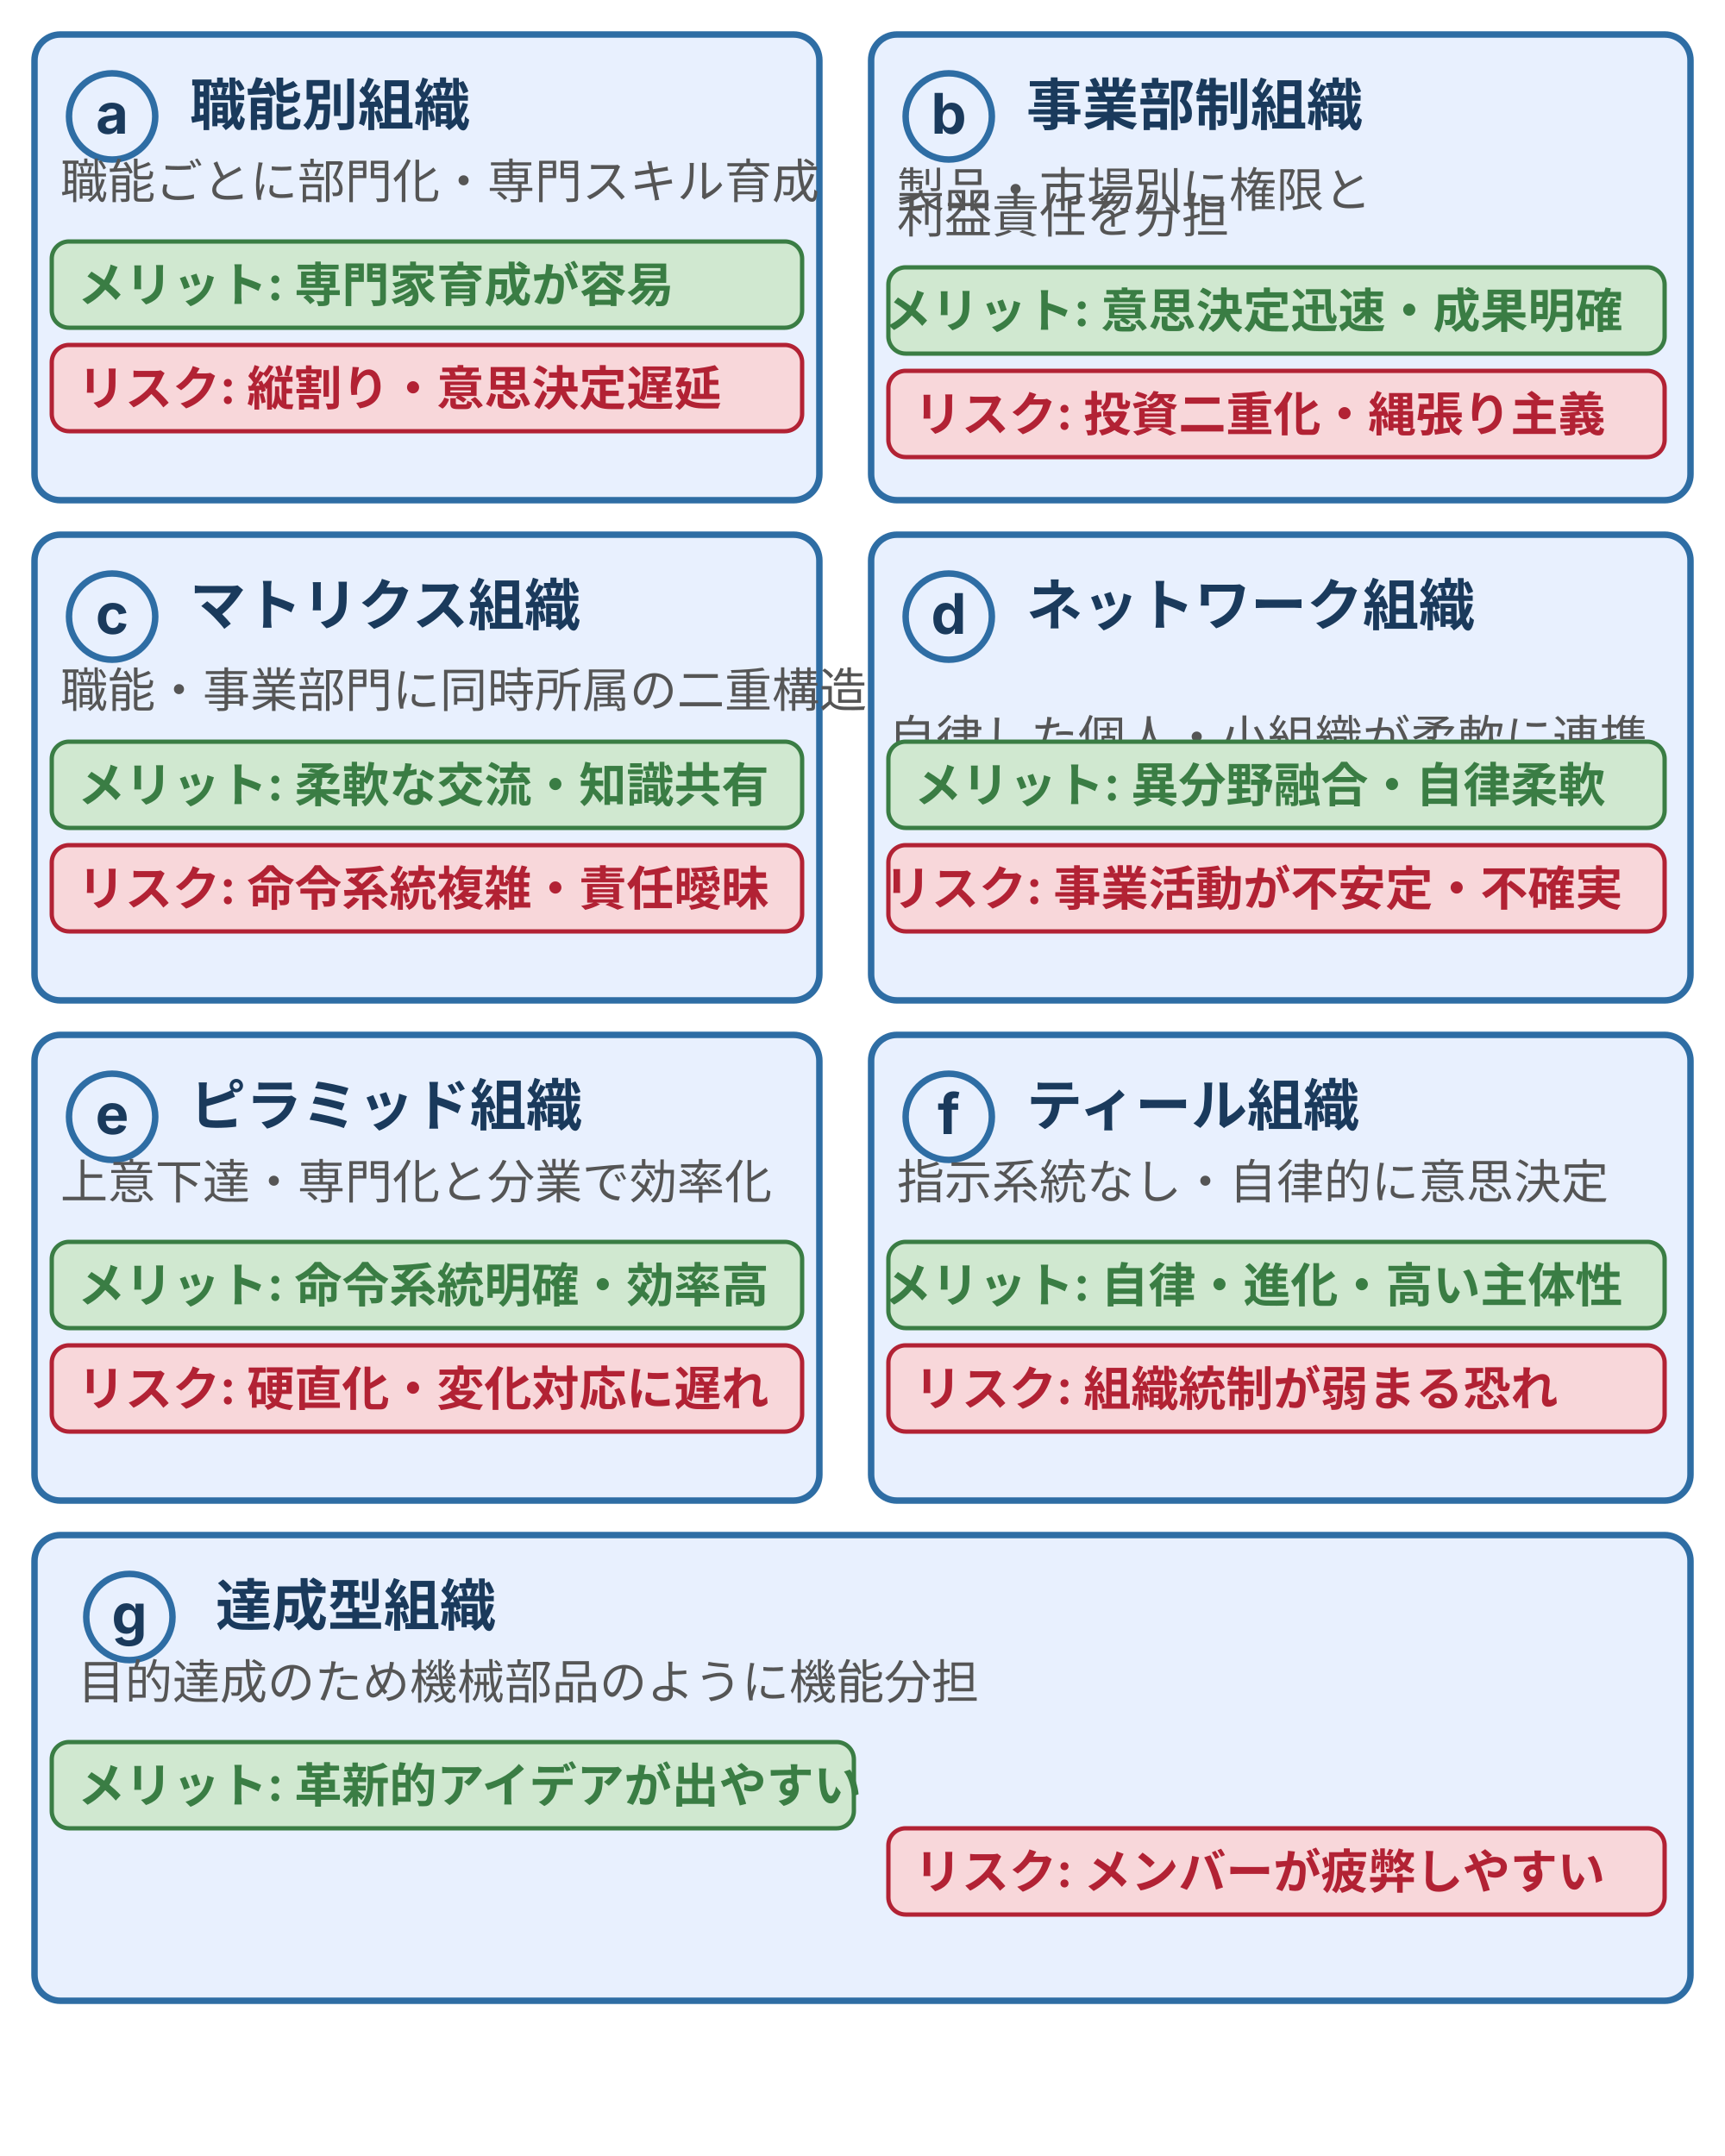
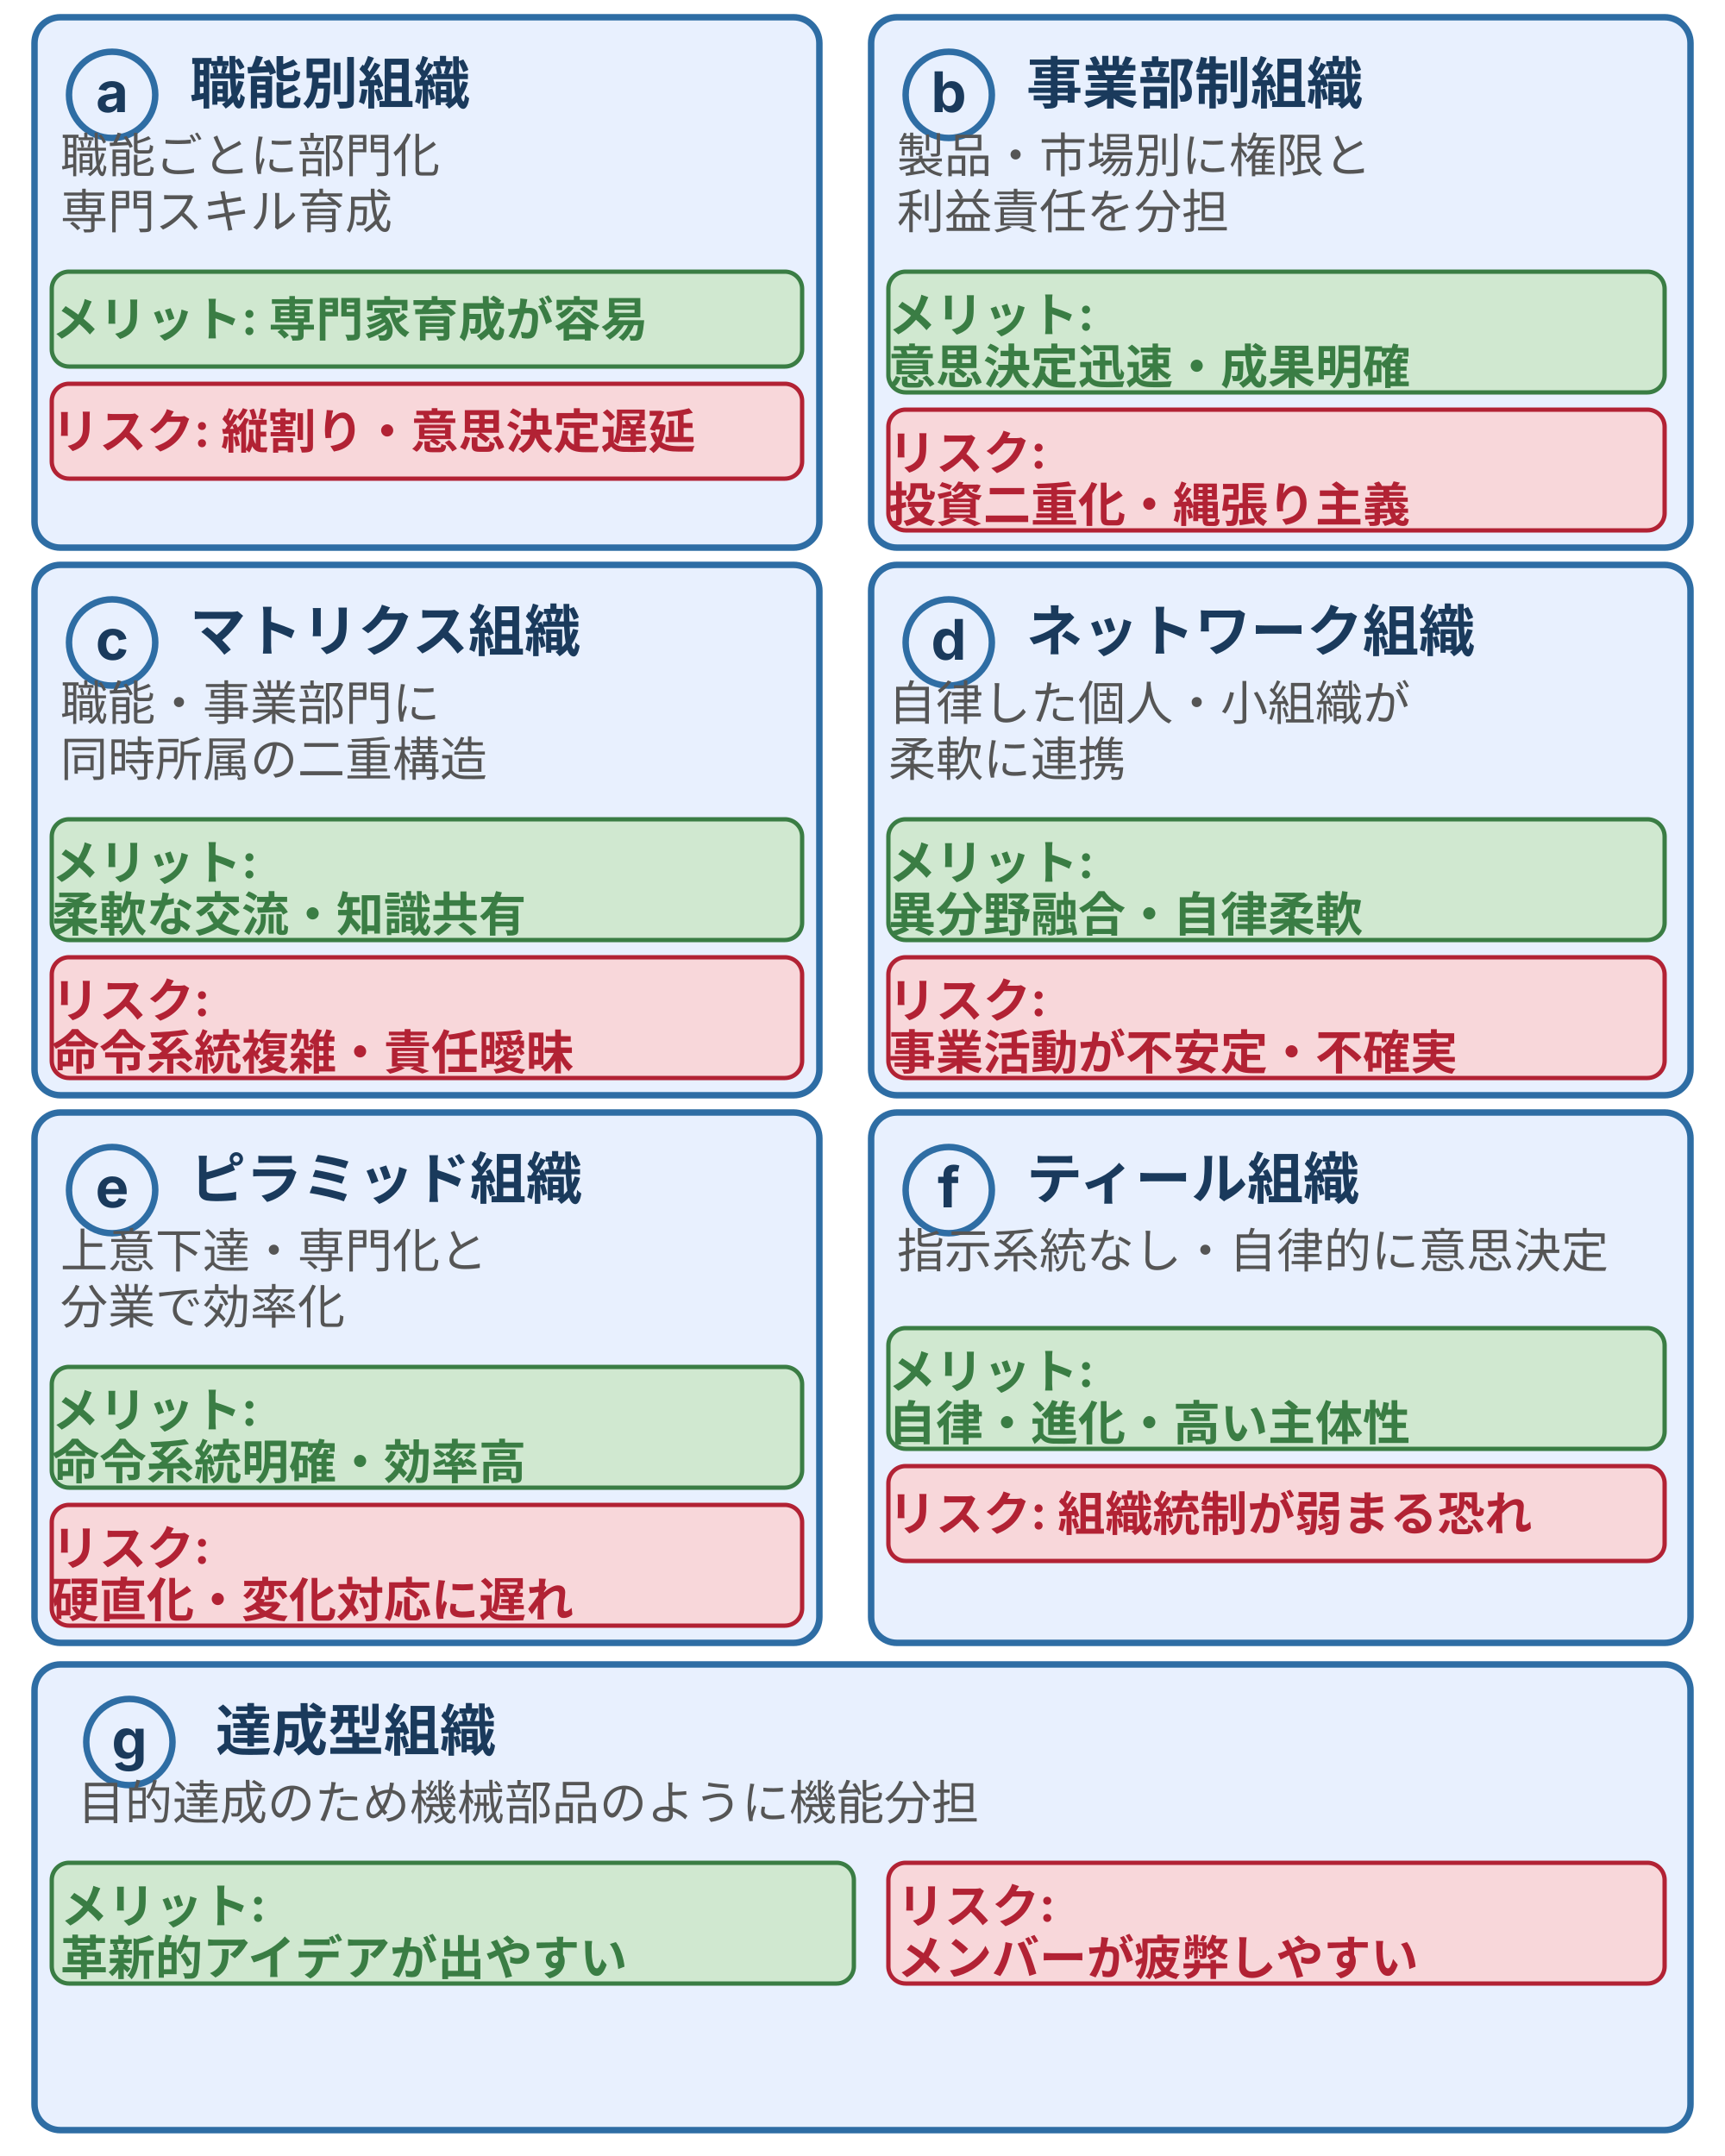
<svg xmlns="http://www.w3.org/2000/svg" viewBox="0 0 400 500" width="400" height="500" style="max-width:400px;width:100%" role="img" aria-label="組織構造7形態の比較。職能別・事業部制・マトリクス・ネットワーク・ピラミッド・ティール・達成型それぞれのメリットとリスクを一覧できるカード図">
  <defs>
    <style>
      text { font-family: Inter, "Noto Sans JP", "Hiragino Kaku Gothic ProN", sans-serif; }
      .t-label  { font-size: 13px; font-weight: bold; fill: #1a3a5c; }
      .t-body   { font-size: 11px; fill: #555; }
      .t-tag    { font-size: 11px; font-weight: bold; }
      /* brand: card border */
      .card-border { fill: #e8f0fe; stroke: #2e6da4; stroke-width: 1.5; }
      /* positive tag */
      .tag-pos  { fill: #d0e8d0; stroke: #3a7d44; stroke-width: 1; }
      .tag-pos-t { fill: #3a7d44; }
      /* danger tag */
      .tag-dan  { fill: #f8d7da; stroke: #b22234; stroke-width: 1; }
      .tag-dan-t { fill: #b22234; }
    </style>
  </defs>
-   <rect class="card-border" x="8" y="8" width="182" height="108" rx="6" />
-   <circle cx="26" cy="27" r="10" fill="#e8f0fe" stroke="#2e6da4" stroke-width="1.5" />
-   <text class="t-label" x="26" y="31" text-anchor="middle" font-size="11">a</text>
-   <text class="t-label" x="44" y="29">職能別組織</text>
-   <text class="t-body" x="14" y="46" font-size="11">職能ごとに部門化・専門スキル育成</text>
-   <rect class="tag-pos" x="12" y="56" width="174" height="20" rx="4" />
-   <text class="t-tag tag-pos-t" x="18" y="70">メリット: 専門家育成が容易</text>
-   <rect class="tag-dan" x="12" y="80" width="174" height="20" rx="4" />
-   <text class="t-tag tag-dan-t" x="18" y="94">リスク: 縦割り・意思決定遅延</text>
-   <rect class="card-border" x="202" y="8" width="190" height="108" rx="6" />
-   <circle cx="220" cy="27" r="10" fill="#e8f0fe" stroke="#2e6da4" stroke-width="1.5" />
-   <text class="t-label" x="220" y="31" text-anchor="middle" font-size="11">b</text>
-   <text class="t-label" x="238" y="29">事業部制組織</text>
-   <text class="t-body" x="208" y="48" font-size="11">製品・市場別に権限と</text>
-   <text class="t-body" x="208" y="54" font-size="11">利益責任を分担</text>
-   <rect class="tag-pos" x="206" y="62" width="180" height="20" rx="4" />
-   <text class="t-tag tag-pos-t" x="205" y="76">メリット: 意思決定迅速・成果明確</text>
-   <rect class="tag-dan" x="206" y="86" width="180" height="20" rx="4" />
-   <text class="t-tag tag-dan-t" x="212" y="100">リスク: 投資二重化・縄張り主義</text>
-   <rect class="card-border" x="8" y="124" width="182" height="108" rx="6" />
-   <circle cx="26" cy="143" r="10" fill="#e8f0fe" stroke="#2e6da4" stroke-width="1.5" />
-   <text class="t-label" x="26" y="147" text-anchor="middle" font-size="11">c</text>
-   <text class="t-label" x="44" y="145">マトリクス組織</text>
-   <text class="t-body" x="14" y="164" font-size="11">職能・事業部門に同時所属の二重構造</text>
-   <rect class="tag-pos" x="12" y="172" width="174" height="20" rx="4" />
-   <text class="t-tag tag-pos-t" x="18" y="186">メリット: 柔軟な交流・知識共有</text>
-   <rect class="tag-dan" x="12" y="196" width="174" height="20" rx="4" />
-   <text class="t-tag tag-dan-t" x="18" y="210">リスク: 命令系統複雑・責任曖昧</text>
-   <rect class="card-border" x="202" y="124" width="190" height="108" rx="6" />
-   <circle cx="220" cy="143" r="10" fill="#e8f0fe" stroke="#2e6da4" stroke-width="1.5" />
-   <text class="t-label" x="220" y="147" text-anchor="middle" font-size="11">d</text>
-   <text class="t-label" x="238" y="145">ネットワーク組織</text>
-   <text class="t-body" x="206" y="175" font-size="11">自律した個人・小組織が柔軟に連携</text>
-   <rect class="tag-pos" x="206" y="172" width="180" height="20" rx="4" />
-   <text class="t-tag tag-pos-t" x="212" y="186">メリット: 異分野融合・自律柔軟</text>
-   <rect class="tag-dan" x="206" y="196" width="180" height="20" rx="4" />
-   <text class="t-tag tag-dan-t" x="205" y="210">リスク: 事業活動が不安定・不確実</text>
-   <rect class="card-border" x="8" y="240" width="182" height="108" rx="6" />
-   <circle cx="26" cy="259" r="10" fill="#e8f0fe" stroke="#2e6da4" stroke-width="1.5" />
-   <text class="t-label" x="26" y="263" text-anchor="middle" font-size="11">e</text>
-   <text class="t-label" x="44" y="261">ピラミッド組織</text>
-   <text class="t-body" x="14" y="278" font-size="11">上意下達・専門化と分業で効率化</text>
-   <rect class="tag-pos" x="12" y="288" width="174" height="20" rx="4" />
-   <text class="t-tag tag-pos-t" x="18" y="302">メリット: 命令系統明確・効率高</text>
-   <rect class="tag-dan" x="12" y="312" width="174" height="20" rx="4" />
-   <text class="t-tag tag-dan-t" x="18" y="326">リスク: 硬直化・変化対応に遅れ</text>
-   <rect class="card-border" x="202" y="240" width="190" height="108" rx="6" />
-   <circle cx="220" cy="259" r="10" fill="#e8f0fe" stroke="#2e6da4" stroke-width="1.5" />
-   <text class="t-label" x="220" y="263" text-anchor="middle" font-size="11">f</text>
-   <text class="t-label" x="238" y="261">ティール組織</text>
-   <text class="t-body" x="208" y="278" font-size="11">指示系統なし・自律的に意思決定</text>
-   <rect class="tag-pos" x="206" y="288" width="180" height="20" rx="4" />
-   <text class="t-tag tag-pos-t" x="205" y="302">メリット: 自律・進化・高い主体性</text>
-   <rect class="tag-dan" x="206" y="312" width="180" height="20" rx="4" />
-   <text class="t-tag tag-dan-t" x="212" y="326">リスク: 組織統制が弱まる恐れ</text>
-   <rect class="card-border" x="8" y="356" width="384" height="108" rx="6" />
-   <circle cx="30" cy="375" r="10" fill="#e8f0fe" stroke="#2e6da4" stroke-width="1.5" />
-   <text class="t-label" x="30" y="379" text-anchor="middle" font-size="11">g</text>
-   <text class="t-label" x="50" y="377">達成型組織</text>
-   <text class="t-body" x="18" y="394" font-size="11">目的達成のため機械部品のように機能分担</text>
-   <rect class="tag-pos" x="12" y="404" width="186" height="20" rx="4" />
-   <text class="t-tag tag-pos-t" x="18" y="418">メリット: 革新的アイデアが出やすい</text>
-   <rect class="tag-dan" x="206" y="424" width="180" height="20" rx="4" />
-   <text class="t-tag tag-dan-t" x="212" y="438">リスク: メンバーが疲弊しやすい</text>
+   <rect class="card-border" x="8" y="4" width="182" height="123" rx="6" />
+   <circle cx="26" cy="22" r="10" fill="#e8f0fe" stroke="#2e6da4" stroke-width="1.5" />
+   <text class="t-label" x="26" y="26" text-anchor="middle" font-size="11">a</text>
+   <text class="t-label" x="44" y="24">職能別組織</text>
+   <text class="t-body" x="14" y="40" font-size="11">職能ごとに部門化</text>
+   <text class="t-body" x="14" y="53" font-size="11">専門スキル育成</text>
+   <rect class="tag-pos" x="12" y="63" width="174" height="22" rx="4" />
+   <text class="t-tag tag-pos-t" x="12" y="78">メリット: 専門家育成が容易</text>
+   <rect class="tag-dan" x="12" y="89" width="174" height="22" rx="4" />
+   <text class="t-tag tag-dan-t" x="12" y="104">リスク: 縦割り・意思決定遅延</text>
+   <rect class="card-border" x="202" y="4" width="190" height="123" rx="6" />
+   <circle cx="220" cy="22" r="10" fill="#e8f0fe" stroke="#2e6da4" stroke-width="1.5" />
+   <text class="t-label" x="220" y="26" text-anchor="middle" font-size="11">b</text>
+   <text class="t-label" x="238" y="24">事業部制組織</text>
+   <text class="t-body" x="208" y="40" font-size="11">製品・市場別に権限と</text>
+   <text class="t-body" x="208" y="53" font-size="11">利益責任を分担</text>
+   <rect class="tag-pos" x="206" y="63" width="180" height="28" rx="4" />
+   <text class="t-tag tag-pos-t" x="206" y="77">メリット:</text>
+   <text class="t-tag tag-pos-t" x="206" y="89">意思決定迅速・成果明確</text>
+   <rect class="tag-dan" x="206" y="95" width="180" height="28" rx="4" />
+   <text class="t-tag tag-dan-t" x="206" y="109">リスク:</text>
+   <text class="t-tag tag-dan-t" x="206" y="121">投資二重化・縄張り主義</text>
+   <rect class="card-border" x="8" y="131" width="182" height="123" rx="6" />
+   <circle cx="26" cy="149" r="10" fill="#e8f0fe" stroke="#2e6da4" stroke-width="1.5" />
+   <text class="t-label" x="26" y="153" text-anchor="middle" font-size="11">c</text>
+   <text class="t-label" x="44" y="151">マトリクス組織</text>
+   <text class="t-body" x="14" y="167" font-size="11">職能・事業部門に</text>
+   <text class="t-body" x="14" y="180" font-size="11">同時所属の二重構造</text>
+   <rect class="tag-pos" x="12" y="190" width="174" height="28" rx="4" />
+   <text class="t-tag tag-pos-t" x="12" y="204">メリット:</text>
+   <text class="t-tag tag-pos-t" x="12" y="216">柔軟な交流・知識共有</text>
+   <rect class="tag-dan" x="12" y="222" width="174" height="28" rx="4" />
+   <text class="t-tag tag-dan-t" x="12" y="236">リスク:</text>
+   <text class="t-tag tag-dan-t" x="12" y="248">命令系統複雑・責任曖昧</text>
+   <rect class="card-border" x="202" y="131" width="190" height="123" rx="6" />
+   <circle cx="220" cy="149" r="10" fill="#e8f0fe" stroke="#2e6da4" stroke-width="1.5" />
+   <text class="t-label" x="220" y="153" text-anchor="middle" font-size="11">d</text>
+   <text class="t-label" x="238" y="151">ネットワーク組織</text>
+   <text class="t-body" x="206" y="167" font-size="11">自律した個人・小組織が</text>
+   <text class="t-body" x="206" y="180" font-size="11">柔軟に連携</text>
+   <rect class="tag-pos" x="206" y="190" width="180" height="28" rx="4" />
+   <text class="t-tag tag-pos-t" x="206" y="204">メリット:</text>
+   <text class="t-tag tag-pos-t" x="206" y="216">異分野融合・自律柔軟</text>
+   <rect class="tag-dan" x="206" y="222" width="180" height="28" rx="4" />
+   <text class="t-tag tag-dan-t" x="206" y="236">リスク:</text>
+   <text class="t-tag tag-dan-t" x="206" y="248">事業活動が不安定・不確実</text>
+   <rect class="card-border" x="8" y="258" width="182" height="123" rx="6" />
+   <circle cx="26" cy="276" r="10" fill="#e8f0fe" stroke="#2e6da4" stroke-width="1.5" />
+   <text class="t-label" x="26" y="280" text-anchor="middle" font-size="11">e</text>
+   <text class="t-label" x="44" y="278">ピラミッド組織</text>
+   <text class="t-body" x="14" y="294" font-size="11">上意下達・専門化と</text>
+   <text class="t-body" x="14" y="307" font-size="11">分業で効率化</text>
+   <rect class="tag-pos" x="12" y="317" width="174" height="28" rx="4" />
+   <text class="t-tag tag-pos-t" x="12" y="331">メリット:</text>
+   <text class="t-tag tag-pos-t" x="12" y="343">命令系統明確・効率高</text>
+   <rect class="tag-dan" x="12" y="349" width="174" height="28" rx="4" />
+   <text class="t-tag tag-dan-t" x="12" y="363">リスク:</text>
+   <text class="t-tag tag-dan-t" x="12" y="375">硬直化・変化対応に遅れ</text>
+   <rect class="card-border" x="202" y="258" width="190" height="123" rx="6" />
+   <circle cx="220" cy="276" r="10" fill="#e8f0fe" stroke="#2e6da4" stroke-width="1.5" />
+   <text class="t-label" x="220" y="280" text-anchor="middle" font-size="11">f</text>
+   <text class="t-label" x="238" y="278">ティール組織</text>
+   <text class="t-body" x="208" y="294" font-size="11">指示系統なし・自律的に意思決定</text>
+   <rect class="tag-pos" x="206" y="308" width="180" height="28" rx="4" />
+   <text class="t-tag tag-pos-t" x="206" y="322">メリット:</text>
+   <text class="t-tag tag-pos-t" x="206" y="334">自律・進化・高い主体性</text>
+   <rect class="tag-dan" x="206" y="340" width="180" height="22" rx="4" />
+   <text class="t-tag tag-dan-t" x="206" y="355">リスク: 組織統制が弱まる恐れ</text>
+   <rect class="card-border" x="8" y="386" width="384" height="108" rx="6" />
+   <circle cx="30" cy="404" r="10" fill="#e8f0fe" stroke="#2e6da4" stroke-width="1.5" />
+   <text class="t-label" x="30" y="408" text-anchor="middle" font-size="11">g</text>
+   <text class="t-label" x="50" y="406">達成型組織</text>
+   <text class="t-body" x="18" y="422" font-size="11">目的達成のため機械部品のように機能分担</text>
+   <rect class="tag-pos" x="12" y="432" width="186" height="28" rx="4" />
+   <text class="t-tag tag-pos-t" x="14" y="446">メリット:</text>
+   <text class="t-tag tag-pos-t" x="14" y="458">革新的アイデアが出やすい</text>
+   <rect class="tag-dan" x="206" y="432" width="180" height="28" rx="4" />
+   <text class="t-tag tag-dan-t" x="208" y="446">リスク:</text>
+   <text class="t-tag tag-dan-t" x="208" y="458">メンバーが疲弊しやすい</text>
</svg>
